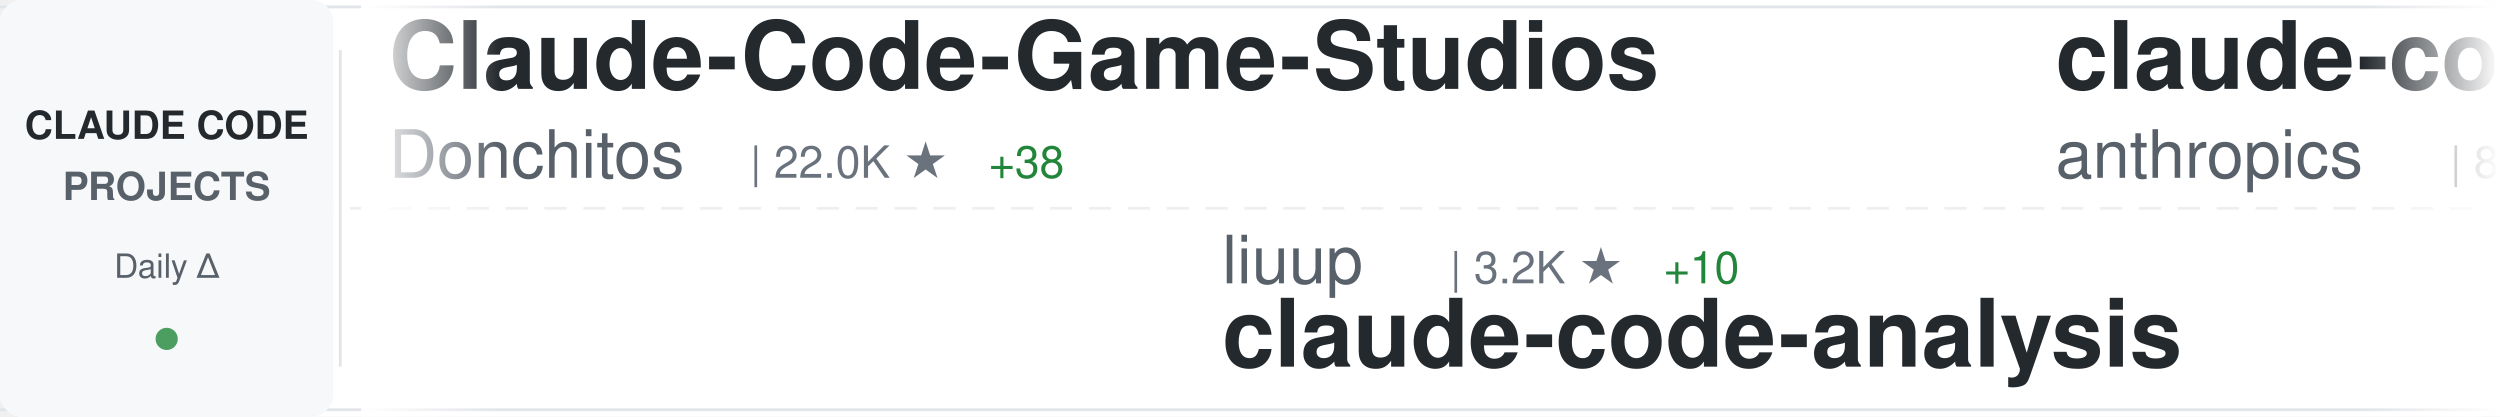
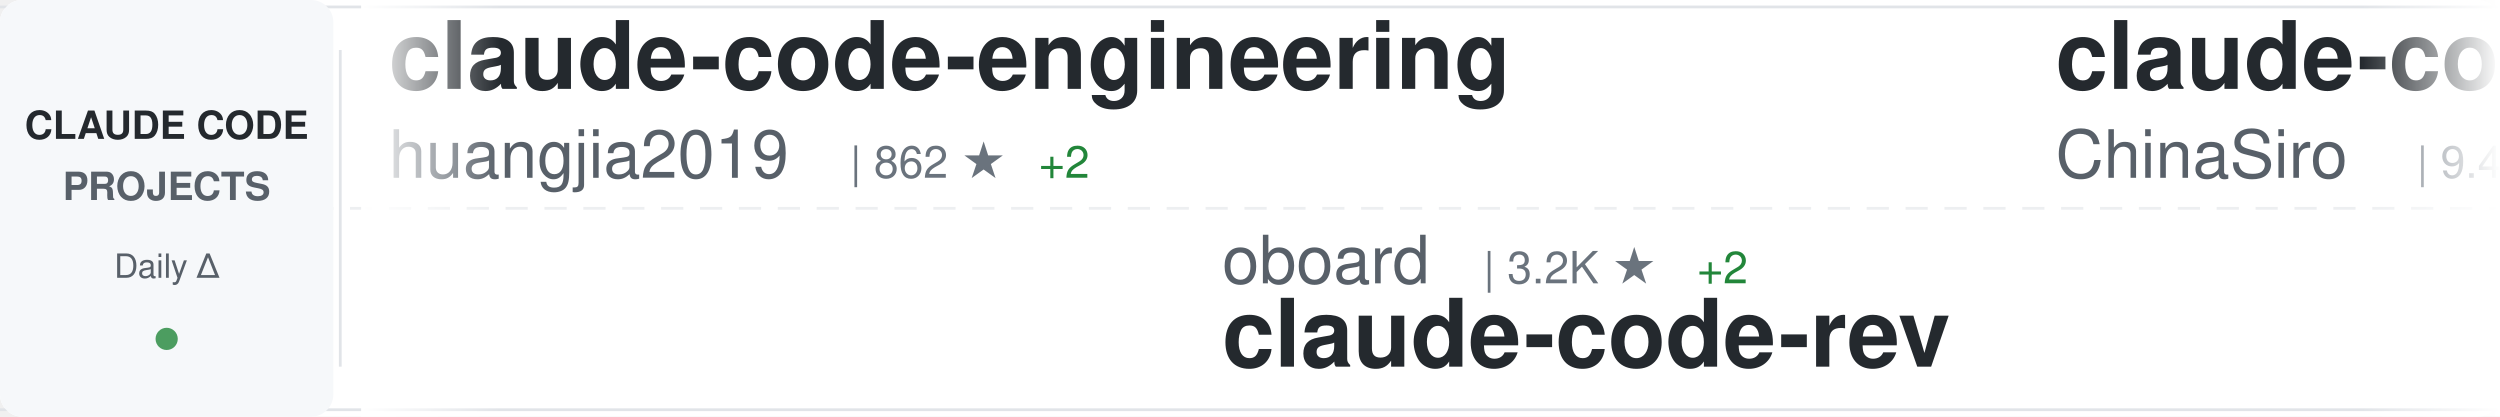
<svg xmlns="http://www.w3.org/2000/svg" width="900" height="150">
  <defs>
    <linearGradient id="awesomeLeftFade" x1="0%" y1="0%" x2="100%" y2="0%">
      <stop offset="0%" style="stop-color:#ffffff;stop-opacity:1" />
      <stop offset="100%" style="stop-color:#ffffff;stop-opacity:0" />
    </linearGradient>
    <linearGradient id="awesomeRightFade" x1="0%" y1="0%" x2="100%" y2="0%">
      <stop offset="0%" style="stop-color:#ffffff;stop-opacity:0" />
      <stop offset="100%" style="stop-color:#ffffff;stop-opacity:1" />
    </linearGradient>
  </defs>
  <rect width="900" height="150" fill="#ffffff" rx="8" />
  <rect x="0" y="2" width="900" height="1" fill="#e1e4e8" />
  <rect x="0" y="147" width="900" height="1" fill="#e1e4e8" />
  <line x1="0" y1="75" x2="900" y2="75" stroke="#e1e4e8" stroke-width="1" stroke-dasharray="8 6" opacity="0.6" />
  <rect x="0" y="0" width="120" height="150" fill="#f6f8fa" rx="8" />
  <text x="60" y="50" font-family="-apple-system, BlinkMacSystemFont, 'Segoe UI', Helvetica, Arial, sans-serif" font-size="14" font-weight="600" fill="#24292e" text-anchor="middle">CLAUDE CODE</text>
  <text x="60" y="72" font-family="-apple-system, BlinkMacSystemFont, 'Segoe UI', Helvetica, Arial, sans-serif" font-size="14" font-weight="600" fill="#586069" text-anchor="middle">PROJECTS</text>
  <text x="60" y="100" font-family="-apple-system, BlinkMacSystemFont, 'Segoe UI', Helvetica, Arial, sans-serif" font-size="12" font-weight="500" fill="#586069" text-anchor="middle">Daily Δ</text>
  <circle cx="60" cy="122" r="4" fill="#22863a" opacity="0.8" />
  <rect x="122" y="18" width="1" height="114" fill="#e1e4e8" />
  <clipPath id="awesomeTickerClip">
    <rect x="130" y="0" width="770" height="150" />
  </clipPath>
  <g clip-path="url(#awesomeTickerClip)">
    <g id="awesomeTickerItems">
      <animateTransform attributeName="transform" attributeType="XML" type="translate" from="0 0" to="-3000 0" dur="54s" repeatCount="indefinite" />
      <g transform="translate(0, 0)">
-         <text x="140" y="32" font-family="-apple-system, BlinkMacSystemFont, 'Segoe UI', Helvetica, Arial, sans-serif" font-size="34" font-weight="600" fill="#24292e">Claude-Code-Game-Studios</text>
-         <text x="140" y="64" font-family="-apple-system, BlinkMacSystemFont, 'Segoe UI', Helvetica, Arial, sans-serif" font-size="24" font-weight="400" fill="#586069">Donchitos</text>
-         <text x="270" y="64" font-family="-apple-system, BlinkMacSystemFont, 'Segoe UI', Helvetica, Arial, sans-serif" font-size="16" font-weight="500" fill="#6a737d">| 22.0K ★</text>
-         <text x="356" y="64" font-family="-apple-system, BlinkMacSystemFont, 'Segoe UI', Helvetica, Arial, sans-serif" font-size="16" font-weight="500" fill="#22863a"> +38</text>
+         <text x="140" y="32" font-family="-apple-system, BlinkMacSystemFont, 'Segoe UI', Helvetica, Arial, sans-serif" font-size="34" font-weight="600" fill="#24292e">claude-code-engineering</text>
+         <text x="140" y="64" font-family="-apple-system, BlinkMacSystemFont, 'Segoe UI', Helvetica, Arial, sans-serif" font-size="24" font-weight="400" fill="#586069">huangjia2019</text>
+         <text x="306" y="64" font-family="-apple-system, BlinkMacSystemFont, 'Segoe UI', Helvetica, Arial, sans-serif" font-size="16" font-weight="500" fill="#6a737d">| 862 ★</text>
+         <text x="374" y="64" font-family="-apple-system, BlinkMacSystemFont, 'Segoe UI', Helvetica, Arial, sans-serif" font-size="16" font-weight="500" fill="#22863a"> +2</text>
      </g>
      <g transform="translate(300, 0)">
+         <text x="140" y="102" font-family="-apple-system, BlinkMacSystemFont, 'Segoe UI', Helvetica, Arial, sans-serif" font-size="24" font-weight="400" fill="#586069">oboard</text>
+         <text x="234" y="102" font-family="-apple-system, BlinkMacSystemFont, 'Segoe UI', Helvetica, Arial, sans-serif" font-size="16" font-weight="500" fill="#6a737d">| 3.2K ★</text>
+         <text x="311" y="102" font-family="-apple-system, BlinkMacSystemFont, 'Segoe UI', Helvetica, Arial, sans-serif" font-size="16" font-weight="500" fill="#22863a"> +2</text>
+         <text x="140" y="132" font-family="-apple-system, BlinkMacSystemFont, 'Segoe UI', Helvetica, Arial, sans-serif" font-size="34" font-weight="600" fill="#24292e">claude-code-rev</text>
+       </g>
+       <g transform="translate(600, 0)">
+         <text x="140" y="32" font-family="-apple-system, BlinkMacSystemFont, 'Segoe UI', Helvetica, Arial, sans-serif" font-size="34" font-weight="600" fill="#24292e">claude-code-sourcemap</text>
+         <text x="140" y="64" font-family="-apple-system, BlinkMacSystemFont, 'Segoe UI', Helvetica, Arial, sans-serif" font-size="24" font-weight="400" fill="#586069">ChinaSiro</text>
+         <text x="270" y="64" font-family="-apple-system, BlinkMacSystemFont, 'Segoe UI', Helvetica, Arial, sans-serif" font-size="16" font-weight="500" fill="#6a737d">| 9.4K ★</text>
+         <text x="347" y="64" font-family="-apple-system, BlinkMacSystemFont, 'Segoe UI', Helvetica, Arial, sans-serif" font-size="16" font-weight="500" fill="#22863a"> +3</text>
+       </g>
+       <g transform="translate(900, 0)">
+         <text x="140" y="102" font-family="-apple-system, BlinkMacSystemFont, 'Segoe UI', Helvetica, Arial, sans-serif" font-size="24" font-weight="400" fill="#586069">1rgs</text>
+         <text x="210" y="102" font-family="-apple-system, BlinkMacSystemFont, 'Segoe UI', Helvetica, Arial, sans-serif" font-size="16" font-weight="500" fill="#6a737d">| 3.6K ★</text>
+         <text x="287" y="102" font-family="-apple-system, BlinkMacSystemFont, 'Segoe UI', Helvetica, Arial, sans-serif" font-size="16" font-weight="500" fill="#22863a"> +2</text>
+         <text x="140" y="132" font-family="-apple-system, BlinkMacSystemFont, 'Segoe UI', Helvetica, Arial, sans-serif" font-size="34" font-weight="600" fill="#24292e">claude-code-proxy</text>
+       </g>
+       <g transform="translate(1200, 0)">
+         <text x="140" y="32" font-family="-apple-system, BlinkMacSystemFont, 'Segoe UI', Helvetica, Arial, sans-serif" font-size="34" font-weight="600" fill="#24292e">free-claude-code</text>
+         <text x="140" y="64" font-family="-apple-system, BlinkMacSystemFont, 'Segoe UI', Helvetica, Arial, sans-serif" font-size="24" font-weight="400" fill="#586069">Alishahryar1</text>
+         <text x="306" y="64" font-family="-apple-system, BlinkMacSystemFont, 'Segoe UI', Helvetica, Arial, sans-serif" font-size="16" font-weight="500" fill="#6a737d">| 36.1K ★</text>
+         <text x="392" y="64" font-family="-apple-system, BlinkMacSystemFont, 'Segoe UI', Helvetica, Arial, sans-serif" font-size="16" font-weight="500" fill="#22863a"> +245</text>
+       </g>
+       <g transform="translate(1500, 0)">
+         <text x="140" y="102" font-family="-apple-system, BlinkMacSystemFont, 'Segoe UI', Helvetica, Arial, sans-serif" font-size="24" font-weight="400" fill="#586069">Windy3f3f3f3f</text>
+         <text x="318" y="102" font-family="-apple-system, BlinkMacSystemFont, 'Segoe UI', Helvetica, Arial, sans-serif" font-size="16" font-weight="500" fill="#6a737d">| 1.4K ★</text>
+         <text x="395" y="102" font-family="-apple-system, BlinkMacSystemFont, 'Segoe UI', Helvetica, Arial, sans-serif" font-size="16" font-weight="500" fill="#22863a"> +3</text>
+         <text x="140" y="132" font-family="-apple-system, BlinkMacSystemFont, 'Segoe UI', Helvetica, Arial, sans-serif" font-size="34" font-weight="600" fill="#24292e">claude-code-from-scratch</text>
+       </g>
+       <g transform="translate(1800, 0)">
+         <text x="140" y="32" font-family="-apple-system, BlinkMacSystemFont, 'Segoe UI', Helvetica, Arial, sans-serif" font-size="34" font-weight="600" fill="#24292e">claude-code-spec-workflo...</text>
+         <text x="140" y="64" font-family="-apple-system, BlinkMacSystemFont, 'Segoe UI', Helvetica, Arial, sans-serif" font-size="24" font-weight="400" fill="#586069">Pimzino</text>
+         <text x="246" y="64" font-family="-apple-system, BlinkMacSystemFont, 'Segoe UI', Helvetica, Arial, sans-serif" font-size="16" font-weight="500" fill="#6a737d">| 3.8K ★</text>
+         <text x="323" y="64" font-family="-apple-system, BlinkMacSystemFont, 'Segoe UI', Helvetica, Arial, sans-serif" font-size="16" font-weight="500" fill="#22863a"> +1</text>
+       </g>
+       <g transform="translate(2100, 0)">
        <text x="140" y="102" font-family="-apple-system, BlinkMacSystemFont, 'Segoe UI', Helvetica, Arial, sans-serif" font-size="24" font-weight="400" fill="#586069">liuup</text>
        <text x="222" y="102" font-family="-apple-system, BlinkMacSystemFont, 'Segoe UI', Helvetica, Arial, sans-serif" font-size="16" font-weight="500" fill="#6a737d">| 3.2K ★</text>
        <text x="299" y="102" font-family="-apple-system, BlinkMacSystemFont, 'Segoe UI', Helvetica, Arial, sans-serif" font-size="16" font-weight="500" fill="#22863a"> +10</text>
        <text x="140" y="132" font-family="-apple-system, BlinkMacSystemFont, 'Segoe UI', Helvetica, Arial, sans-serif" font-size="34" font-weight="600" fill="#24292e">claude-code-analysis</text>
      </g>
-       <g transform="translate(600, 0)">
-         <text x="140" y="32" font-family="-apple-system, BlinkMacSystemFont, 'Segoe UI', Helvetica, Arial, sans-serif" font-size="34" font-weight="600" fill="#24292e">claude-code-base-action</text>
-         <text x="140" y="64" font-family="-apple-system, BlinkMacSystemFont, 'Segoe UI', Helvetica, Arial, sans-serif" font-size="24" font-weight="400" fill="#586069">anthropics</text>
-         <text x="282" y="64" font-family="-apple-system, BlinkMacSystemFont, 'Segoe UI', Helvetica, Arial, sans-serif" font-size="16" font-weight="500" fill="#6a737d">| 885 ★</text>
-         <text x="350" y="64" font-family="-apple-system, BlinkMacSystemFont, 'Segoe UI', Helvetica, Arial, sans-serif" font-size="16" font-weight="500" fill="#22863a"> +1</text>
-       </g>
-       <g transform="translate(900, 0)">
-         <text x="140" y="102" font-family="-apple-system, BlinkMacSystemFont, 'Segoe UI', Helvetica, Arial, sans-serif" font-size="24" font-weight="400" fill="#586069">wanshuiyin</text>
-         <text x="282" y="102" font-family="-apple-system, BlinkMacSystemFont, 'Segoe UI', Helvetica, Arial, sans-serif" font-size="16" font-weight="500" fill="#6a737d">| 12.4K ★</text>
-         <text x="368" y="102" font-family="-apple-system, BlinkMacSystemFont, 'Segoe UI', Helvetica, Arial, sans-serif" font-size="16" font-weight="500" fill="#22863a"> +31</text>
-         <text x="140" y="132" font-family="-apple-system, BlinkMacSystemFont, 'Segoe UI', Helvetica, Arial, sans-serif" font-size="34" font-weight="600" fill="#24292e">Auto-claude-code-researc...</text>
-       </g>
-       <g transform="translate(1200, 0)">
-         <text x="140" y="32" font-family="-apple-system, BlinkMacSystemFont, 'Segoe UI', Helvetica, Arial, sans-serif" font-size="34" font-weight="600" fill="#24292e">claude-howto</text>
-         <text x="140" y="64" font-family="-apple-system, BlinkMacSystemFont, 'Segoe UI', Helvetica, Arial, sans-serif" font-size="24" font-weight="400" fill="#586069">luongnv89</text>
-         <text x="270" y="64" font-family="-apple-system, BlinkMacSystemFont, 'Segoe UI', Helvetica, Arial, sans-serif" font-size="16" font-weight="500" fill="#6a737d">| 37.7K ★</text>
-         <text x="356" y="64" font-family="-apple-system, BlinkMacSystemFont, 'Segoe UI', Helvetica, Arial, sans-serif" font-size="16" font-weight="500" fill="#22863a"> +73</text>
-       </g>
-       <g transform="translate(1500, 0)">
-         <text x="140" y="102" font-family="-apple-system, BlinkMacSystemFont, 'Segoe UI', Helvetica, Arial, sans-serif" font-size="24" font-weight="400" fill="#586069">Yeachan-Heo</text>
-         <text x="294" y="102" font-family="-apple-system, BlinkMacSystemFont, 'Segoe UI', Helvetica, Arial, sans-serif" font-size="16" font-weight="500" fill="#6a737d">| 36.7K ★</text>
-         <text x="380" y="102" font-family="-apple-system, BlinkMacSystemFont, 'Segoe UI', Helvetica, Arial, sans-serif" font-size="16" font-weight="500" fill="#22863a"> +46</text>
-         <text x="140" y="132" font-family="-apple-system, BlinkMacSystemFont, 'Segoe UI', Helvetica, Arial, sans-serif" font-size="34" font-weight="600" fill="#24292e">oh-my-claudecode</text>
-       </g>
-       <g transform="translate(1800, 0)">
-         <text x="140" y="32" font-family="-apple-system, BlinkMacSystemFont, 'Segoe UI', Helvetica, Arial, sans-serif" font-size="34" font-weight="600" fill="#24292e">claude-code-guide</text>
-         <text x="140" y="64" font-family="-apple-system, BlinkMacSystemFont, 'Segoe UI', Helvetica, Arial, sans-serif" font-size="24" font-weight="400" fill="#586069">zebbern</text>
-         <text x="246" y="64" font-family="-apple-system, BlinkMacSystemFont, 'Segoe UI', Helvetica, Arial, sans-serif" font-size="16" font-weight="500" fill="#6a737d">| 4.3K ★</text>
-         <text x="323" y="64" font-family="-apple-system, BlinkMacSystemFont, 'Segoe UI', Helvetica, Arial, sans-serif" font-size="16" font-weight="500" fill="#22863a"> +4</text>
-       </g>
-       <g transform="translate(2100, 0)">
-         <text x="140" y="102" font-family="-apple-system, BlinkMacSystemFont, 'Segoe UI', Helvetica, Arial, sans-serif" font-size="24" font-weight="400" fill="#586069">JrCx7scC</text>
-         <text x="258" y="102" font-family="-apple-system, BlinkMacSystemFont, 'Segoe UI', Helvetica, Arial, sans-serif" font-size="16" font-weight="500" fill="#6a737d">| 370 ★</text>
-         <text x="140" y="132" font-family="-apple-system, BlinkMacSystemFont, 'Segoe UI', Helvetica, Arial, sans-serif" font-size="34" font-weight="600" fill="#24292e">claude-code-source</text>
-       </g>
      <g transform="translate(2400, 0)">
-         <text x="140" y="32" font-family="-apple-system, BlinkMacSystemFont, 'Segoe UI', Helvetica, Arial, sans-serif" font-size="34" font-weight="600" fill="#24292e">edmunds-claude-code</text>
-         <text x="140" y="64" font-family="-apple-system, BlinkMacSystemFont, 'Segoe UI', Helvetica, Arial, sans-serif" font-size="24" font-weight="400" fill="#586069">edmund-io</text>
-         <text x="270" y="64" font-family="-apple-system, BlinkMacSystemFont, 'Segoe UI', Helvetica, Arial, sans-serif" font-size="16" font-weight="500" fill="#6a737d">| 1.5K ★</text>
+         <text x="140" y="32" font-family="-apple-system, BlinkMacSystemFont, 'Segoe UI', Helvetica, Arial, sans-serif" font-size="34" font-weight="600" fill="#24292e">claude-code-templates</text>
+         <text x="140" y="64" font-family="-apple-system, BlinkMacSystemFont, 'Segoe UI', Helvetica, Arial, sans-serif" font-size="24" font-weight="400" fill="#586069">davila7</text>
+         <text x="246" y="64" font-family="-apple-system, BlinkMacSystemFont, 'Segoe UI', Helvetica, Arial, sans-serif" font-size="16" font-weight="500" fill="#6a737d">| 28.2K ★</text>
+         <text x="332" y="64" font-family="-apple-system, BlinkMacSystemFont, 'Segoe UI', Helvetica, Arial, sans-serif" font-size="16" font-weight="500" fill="#22863a"> +24</text>
      </g>
      <g transform="translate(2700, 0)">
-         <text x="140" y="102" font-family="-apple-system, BlinkMacSystemFont, 'Segoe UI', Helvetica, Arial, sans-serif" font-size="24" font-weight="400" fill="#586069">ponponon</text>
-         <text x="258" y="102" font-family="-apple-system, BlinkMacSystemFont, 'Segoe UI', Helvetica, Arial, sans-serif" font-size="16" font-weight="500" fill="#6a737d">| 2.3K ★</text>
-         <text x="335" y="102" font-family="-apple-system, BlinkMacSystemFont, 'Segoe UI', Helvetica, Arial, sans-serif" font-size="16" font-weight="500" fill="#22863a"> +3</text>
-         <text x="140" y="132" font-family="-apple-system, BlinkMacSystemFont, 'Segoe UI', Helvetica, Arial, sans-serif" font-size="34" font-weight="600" fill="#24292e">claude_code_src</text>
+         <text x="140" y="102" font-family="-apple-system, BlinkMacSystemFont, 'Segoe UI', Helvetica, Arial, sans-serif" font-size="24" font-weight="400" fill="#586069">FlorianBruniaux</text>
+         <text x="342" y="102" font-family="-apple-system, BlinkMacSystemFont, 'Segoe UI', Helvetica, Arial, sans-serif" font-size="16" font-weight="500" fill="#6a737d">| 5.1K ★</text>
+         <text x="419" y="102" font-family="-apple-system, BlinkMacSystemFont, 'Segoe UI', Helvetica, Arial, sans-serif" font-size="16" font-weight="500" fill="#22863a"> +17</text>
+         <text x="140" y="132" font-family="-apple-system, BlinkMacSystemFont, 'Segoe UI', Helvetica, Arial, sans-serif" font-size="34" font-weight="600" fill="#24292e">claude-code-ultimate-gui...</text>
      </g>
      <g transform="translate(3000, 0)">
-         <text x="140" y="32" font-family="-apple-system, BlinkMacSystemFont, 'Segoe UI', Helvetica, Arial, sans-serif" font-size="34" font-weight="600" fill="#24292e">Claude-Code-Game-Studios</text>
-         <text x="140" y="64" font-family="-apple-system, BlinkMacSystemFont, 'Segoe UI', Helvetica, Arial, sans-serif" font-size="24" font-weight="400" fill="#586069">Donchitos</text>
-         <text x="270" y="64" font-family="-apple-system, BlinkMacSystemFont, 'Segoe UI', Helvetica, Arial, sans-serif" font-size="16" font-weight="500" fill="#6a737d">| 22.0K ★</text>
-         <text x="356" y="64" font-family="-apple-system, BlinkMacSystemFont, 'Segoe UI', Helvetica, Arial, sans-serif" font-size="16" font-weight="500" fill="#22863a"> +38</text>
+         <text x="140" y="32" font-family="-apple-system, BlinkMacSystemFont, 'Segoe UI', Helvetica, Arial, sans-serif" font-size="34" font-weight="600" fill="#24292e">claude-code-engineering</text>
+         <text x="140" y="64" font-family="-apple-system, BlinkMacSystemFont, 'Segoe UI', Helvetica, Arial, sans-serif" font-size="24" font-weight="400" fill="#586069">huangjia2019</text>
+         <text x="306" y="64" font-family="-apple-system, BlinkMacSystemFont, 'Segoe UI', Helvetica, Arial, sans-serif" font-size="16" font-weight="500" fill="#6a737d">| 862 ★</text>
+         <text x="374" y="64" font-family="-apple-system, BlinkMacSystemFont, 'Segoe UI', Helvetica, Arial, sans-serif" font-size="16" font-weight="500" fill="#22863a"> +2</text>
      </g>
      <g transform="translate(3300, 0)">
-         <text x="140" y="102" font-family="-apple-system, BlinkMacSystemFont, 'Segoe UI', Helvetica, Arial, sans-serif" font-size="24" font-weight="400" fill="#586069">liuup</text>
-         <text x="222" y="102" font-family="-apple-system, BlinkMacSystemFont, 'Segoe UI', Helvetica, Arial, sans-serif" font-size="16" font-weight="500" fill="#6a737d">| 3.2K ★</text>
-         <text x="299" y="102" font-family="-apple-system, BlinkMacSystemFont, 'Segoe UI', Helvetica, Arial, sans-serif" font-size="16" font-weight="500" fill="#22863a"> +10</text>
-         <text x="140" y="132" font-family="-apple-system, BlinkMacSystemFont, 'Segoe UI', Helvetica, Arial, sans-serif" font-size="34" font-weight="600" fill="#24292e">claude-code-analysis</text>
+         <text x="140" y="102" font-family="-apple-system, BlinkMacSystemFont, 'Segoe UI', Helvetica, Arial, sans-serif" font-size="24" font-weight="400" fill="#586069">oboard</text>
+         <text x="234" y="102" font-family="-apple-system, BlinkMacSystemFont, 'Segoe UI', Helvetica, Arial, sans-serif" font-size="16" font-weight="500" fill="#6a737d">| 3.2K ★</text>
+         <text x="311" y="102" font-family="-apple-system, BlinkMacSystemFont, 'Segoe UI', Helvetica, Arial, sans-serif" font-size="16" font-weight="500" fill="#22863a"> +2</text>
+         <text x="140" y="132" font-family="-apple-system, BlinkMacSystemFont, 'Segoe UI', Helvetica, Arial, sans-serif" font-size="34" font-weight="600" fill="#24292e">claude-code-rev</text>
      </g>
      <g transform="translate(3600, 0)">
-         <text x="140" y="32" font-family="-apple-system, BlinkMacSystemFont, 'Segoe UI', Helvetica, Arial, sans-serif" font-size="34" font-weight="600" fill="#24292e">claude-code-base-action</text>
-         <text x="140" y="64" font-family="-apple-system, BlinkMacSystemFont, 'Segoe UI', Helvetica, Arial, sans-serif" font-size="24" font-weight="400" fill="#586069">anthropics</text>
-         <text x="282" y="64" font-family="-apple-system, BlinkMacSystemFont, 'Segoe UI', Helvetica, Arial, sans-serif" font-size="16" font-weight="500" fill="#6a737d">| 885 ★</text>
-         <text x="350" y="64" font-family="-apple-system, BlinkMacSystemFont, 'Segoe UI', Helvetica, Arial, sans-serif" font-size="16" font-weight="500" fill="#22863a"> +1</text>
+         <text x="140" y="32" font-family="-apple-system, BlinkMacSystemFont, 'Segoe UI', Helvetica, Arial, sans-serif" font-size="34" font-weight="600" fill="#24292e">claude-code-sourcemap</text>
+         <text x="140" y="64" font-family="-apple-system, BlinkMacSystemFont, 'Segoe UI', Helvetica, Arial, sans-serif" font-size="24" font-weight="400" fill="#586069">ChinaSiro</text>
+         <text x="270" y="64" font-family="-apple-system, BlinkMacSystemFont, 'Segoe UI', Helvetica, Arial, sans-serif" font-size="16" font-weight="500" fill="#6a737d">| 9.4K ★</text>
+         <text x="347" y="64" font-family="-apple-system, BlinkMacSystemFont, 'Segoe UI', Helvetica, Arial, sans-serif" font-size="16" font-weight="500" fill="#22863a"> +3</text>
      </g>
      <g transform="translate(3900, 0)">
-         <text x="140" y="102" font-family="-apple-system, BlinkMacSystemFont, 'Segoe UI', Helvetica, Arial, sans-serif" font-size="24" font-weight="400" fill="#586069">wanshuiyin</text>
-         <text x="282" y="102" font-family="-apple-system, BlinkMacSystemFont, 'Segoe UI', Helvetica, Arial, sans-serif" font-size="16" font-weight="500" fill="#6a737d">| 12.4K ★</text>
-         <text x="368" y="102" font-family="-apple-system, BlinkMacSystemFont, 'Segoe UI', Helvetica, Arial, sans-serif" font-size="16" font-weight="500" fill="#22863a"> +31</text>
-         <text x="140" y="132" font-family="-apple-system, BlinkMacSystemFont, 'Segoe UI', Helvetica, Arial, sans-serif" font-size="34" font-weight="600" fill="#24292e">Auto-claude-code-researc...</text>
+         <text x="140" y="102" font-family="-apple-system, BlinkMacSystemFont, 'Segoe UI', Helvetica, Arial, sans-serif" font-size="24" font-weight="400" fill="#586069">1rgs</text>
+         <text x="210" y="102" font-family="-apple-system, BlinkMacSystemFont, 'Segoe UI', Helvetica, Arial, sans-serif" font-size="16" font-weight="500" fill="#6a737d">| 3.6K ★</text>
+         <text x="287" y="102" font-family="-apple-system, BlinkMacSystemFont, 'Segoe UI', Helvetica, Arial, sans-serif" font-size="16" font-weight="500" fill="#22863a"> +2</text>
+         <text x="140" y="132" font-family="-apple-system, BlinkMacSystemFont, 'Segoe UI', Helvetica, Arial, sans-serif" font-size="34" font-weight="600" fill="#24292e">claude-code-proxy</text>
      </g>
    </g>
  </g>
  <rect x="130" y="0" width="50" height="150" fill="url(#awesomeLeftFade)" />
  <rect x="850" y="0" width="50" height="150" fill="url(#awesomeRightFade)" />
</svg>
